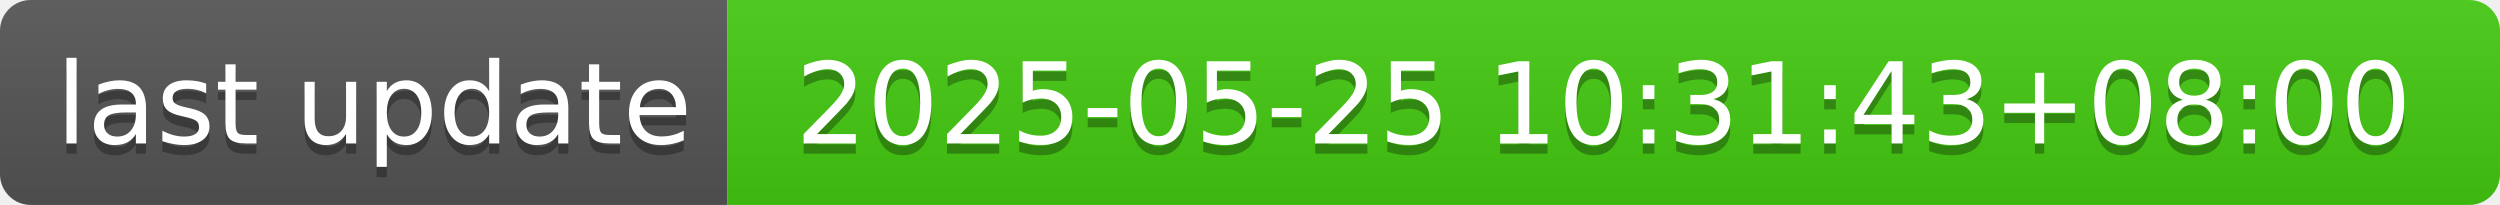
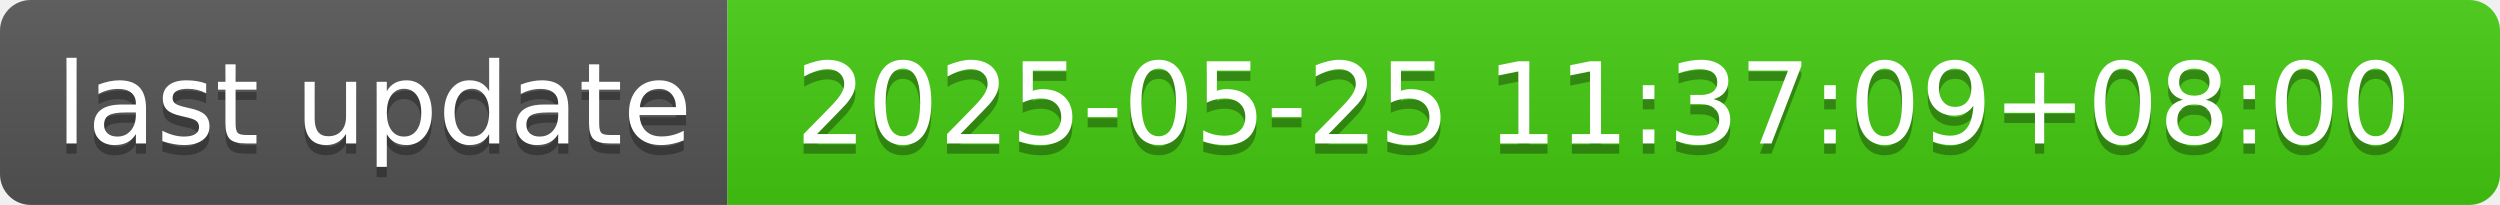
- <svg xmlns="http://www.w3.org/2000/svg" width="244" height="20" role="img" aria-label="last update: 2025-05-25 10:31:43+08:00">
+ <svg xmlns="http://www.w3.org/2000/svg" width="244" height="20" role="img" aria-label="last update: 2025-05-25 11:37:09+08:00">
  <linearGradient id="s" x2="0" y2="100%">
    <stop offset="0" stop-color="#bbb" stop-opacity=".1" />
    <stop offset="1" stop-opacity=".1" />
  </linearGradient>
  <clipPath id="r">
    <rect width="244" height="20" rx="3" fill="#fff" />
  </clipPath>
  <g clip-path="url(#r)">
    <rect width="71" height="20" fill="#555" />
    <rect x="71" width="173" height="20" fill="#4c1" />
    <rect width="244" height="20" fill="url(#s)" />
  </g>
  <g fill="#fff" text-anchor="middle" font-family="Verdana,Geneva,DejaVu Sans,sans-serif" text-rendering="geometricPrecision" font-size="110">
    <text aria-hidden="true" x="365" y="150" fill="#010101" fill-opacity=".3" transform="scale(.1)" textLength="610">last update</text>
    <text x="365" y="140" transform="scale(.1)" fill="#fff" textLength="610">last update</text>
-     <text aria-hidden="true" x="1565" y="150" fill="#010101" fill-opacity=".3" transform="scale(.1)" textLength="1630">2025-05-25 10:31:43+08:00</text>
-     <text x="1565" y="140" transform="scale(.1)" fill="#fff" textLength="1630">2025-05-25 10:31:43+08:00</text>
+     <text aria-hidden="true" x="1565" y="150" fill="#010101" fill-opacity=".3" transform="scale(.1)" textLength="1630">2025-05-25 11:37:09+08:00</text>
+     <text x="1565" y="140" transform="scale(.1)" fill="#fff" textLength="1630">2025-05-25 11:37:09+08:00</text>
  </g>
</svg>
